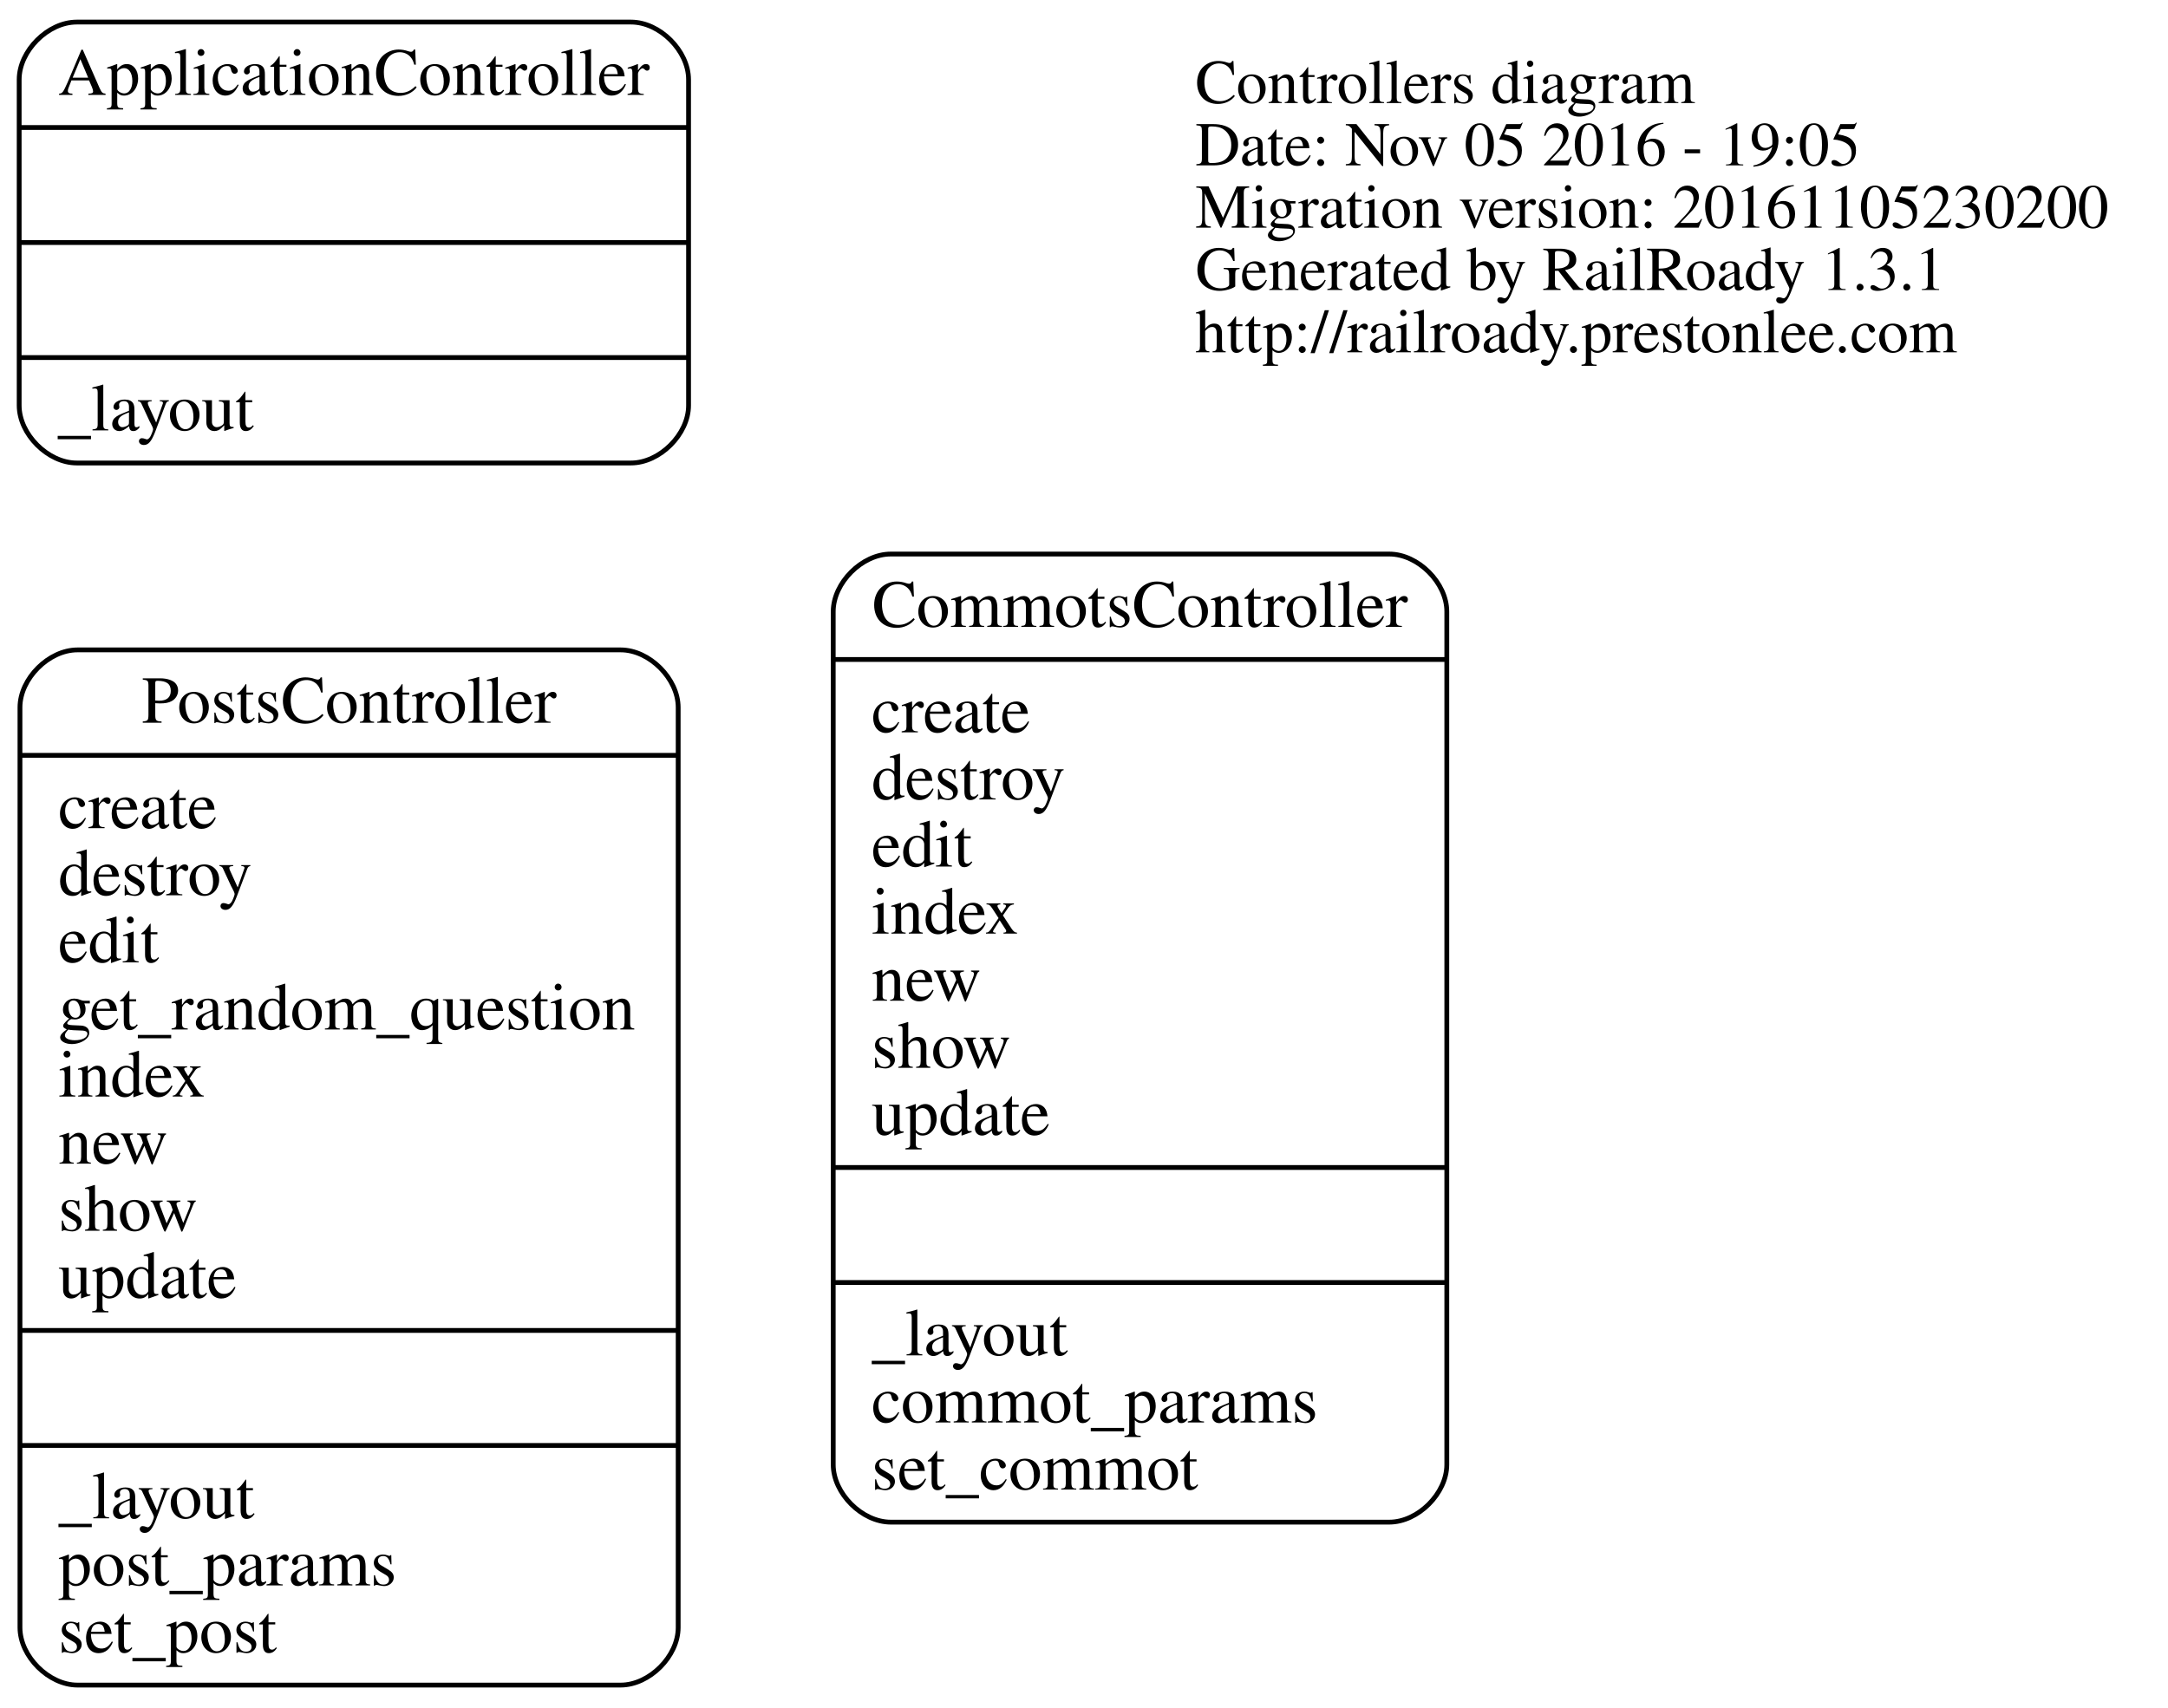
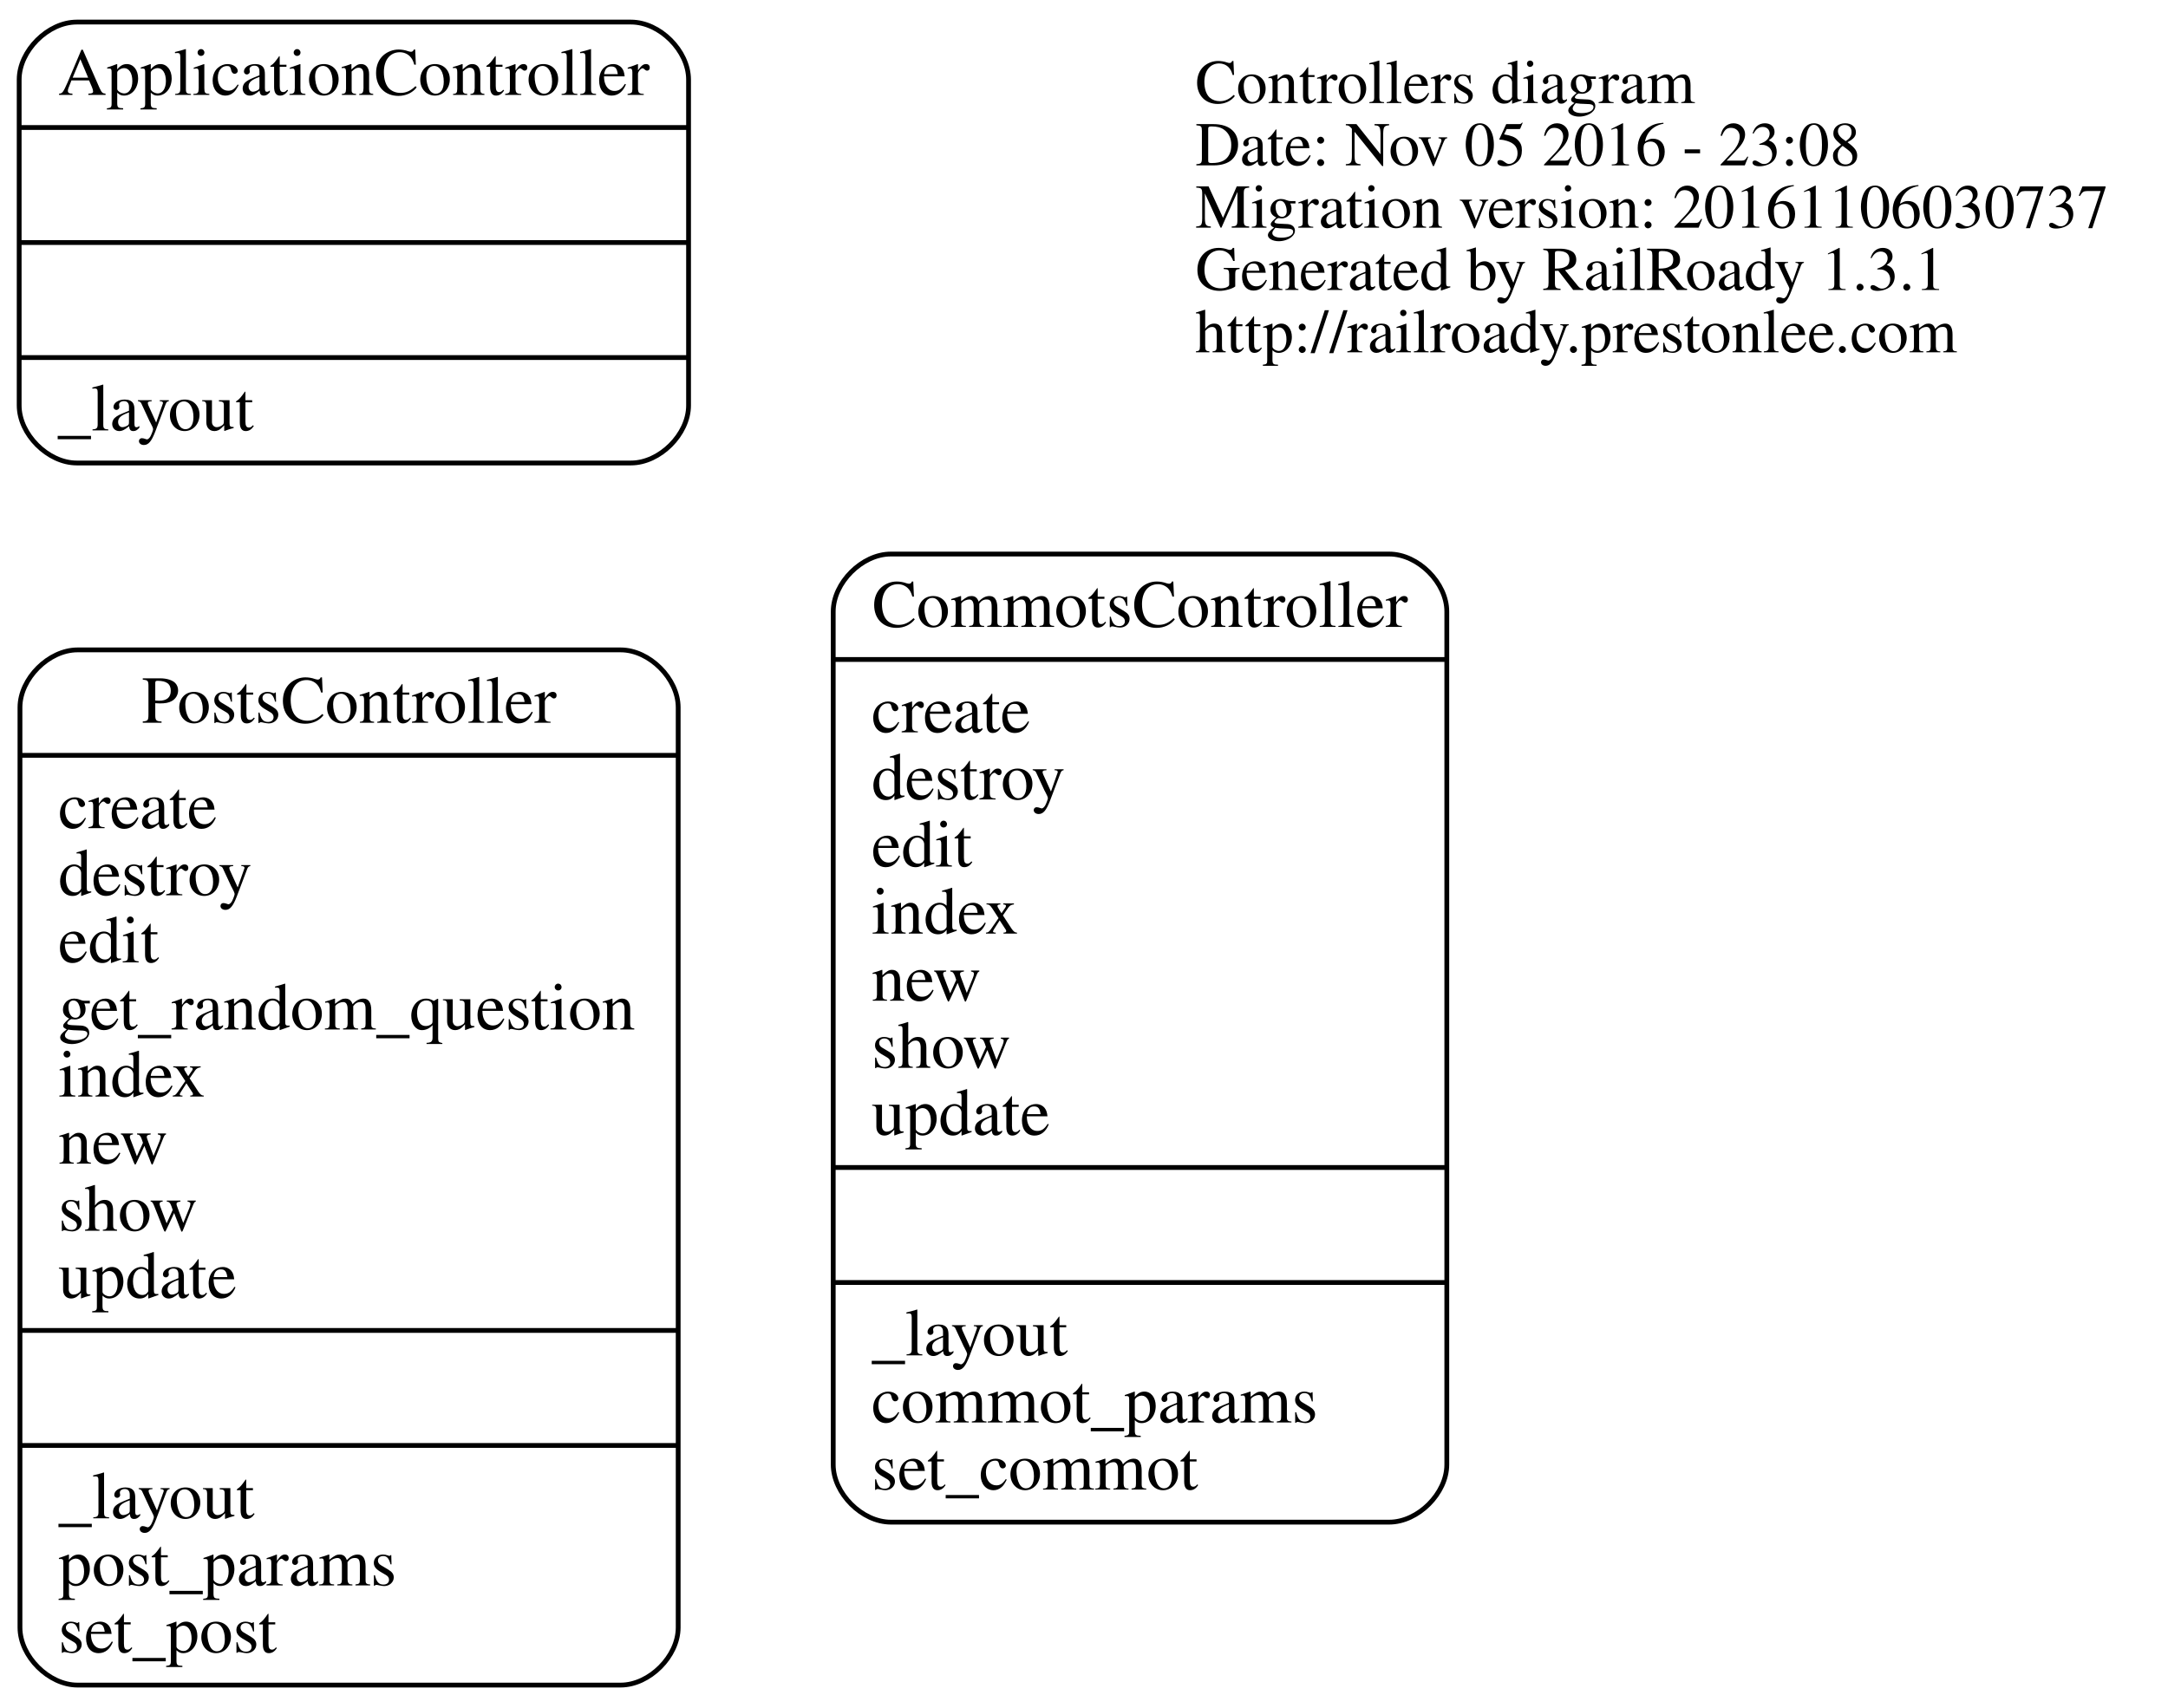
<svg xmlns="http://www.w3.org/2000/svg" width="452pt" height="356pt" viewBox="0.00 0.00 452.27 356.00">
  <g id="graph0" class="graph" transform="scale(1 1) rotate(0) translate(88.8208 233.5)">
    <polygon fill="none" stroke="none" points="-88.821,122.5 -88.821,-233.5 363.45,-233.5 363.45,122.5 -88.821,122.5" />
    <g id="node1" class="node">
      <text text-anchor="start" x="160.55" y="-212.1" font-family="Times,serif" font-size="13.00">Controllers diagram</text>
-       <text text-anchor="start" x="160.55" y="-199.1" font-family="Times,serif" font-size="13.00">Date: Nov 05 2016 - 19:05</text>
-       <text text-anchor="start" x="160.55" y="-186.1" font-family="Times,serif" font-size="13.00">Migration version: 20161105230200</text>
+       <text text-anchor="start" x="160.55" y="-199.1" font-family="Times,serif" font-size="13.00">Date: Nov 05 2016 - 23:08</text>
+       <text text-anchor="start" x="160.55" y="-186.1" font-family="Times,serif" font-size="13.00">Migration version: 20161106030737</text>
      <text text-anchor="start" x="160.55" y="-173.1" font-family="Times,serif" font-size="13.00">Generated by RailRoady 1.3.1</text>
      <text text-anchor="start" x="160.55" y="-160.1" font-family="Times,serif" font-size="13.00">http://railroady.prestonlee.com</text>
    </g>
    <g id="node2" class="node">
      <path fill="none" stroke="black" d="M-72.821,-137C-72.821,-137 42.821,-137 42.821,-137 48.821,-137 54.821,-143 54.821,-149 54.821,-149 54.821,-217 54.821,-217 54.821,-223 48.821,-229 42.821,-229 42.821,-229 -72.821,-229 -72.821,-229 -78.821,-229 -84.821,-223 -84.821,-217 -84.821,-217 -84.821,-149 -84.821,-149 -84.821,-143 -78.821,-137 -72.821,-137" />
      <text text-anchor="middle" x="-15" y="-213.8" font-family="Times,serif" font-size="14.00">ApplicationController</text>
      <polyline fill="none" stroke="black" points="-84.821,-207 54.821,-207 " />
      <polyline fill="none" stroke="black" points="-84.821,-183 54.821,-183 " />
      <polyline fill="none" stroke="black" points="-84.821,-159 54.821,-159 " />
      <text text-anchor="start" x="-76.821" y="-143.8" font-family="Times,serif" font-size="14.00">_layout</text>
    </g>
    <g id="node3" class="node">
      <path fill="none" stroke="black" d="M97,84C97,84 201,84 201,84 207,84 213,78 213,72 213,72 213,-106 213,-106 213,-112 207,-118 201,-118 201,-118 97,-118 97,-118 91,-118 85,-112 85,-106 85,-106 85,72 85,72 85,78 91,84 97,84" />
      <text text-anchor="middle" x="149" y="-102.8" font-family="Times,serif" font-size="14.00">CommotsController</text>
      <polyline fill="none" stroke="black" points="85,-96 213,-96 " />
      <text text-anchor="start" x="93" y="-80.8" font-family="Times,serif" font-size="14.00">create</text>
      <text text-anchor="start" x="93" y="-66.8" font-family="Times,serif" font-size="14.00">destroy</text>
      <text text-anchor="start" x="93" y="-52.8" font-family="Times,serif" font-size="14.00">edit</text>
      <text text-anchor="start" x="93" y="-38.8" font-family="Times,serif" font-size="14.00">index</text>
      <text text-anchor="start" x="93" y="-24.8" font-family="Times,serif" font-size="14.00">new</text>
      <text text-anchor="start" x="93" y="-10.8" font-family="Times,serif" font-size="14.00">show</text>
      <text text-anchor="start" x="93" y="3.2" font-family="Times,serif" font-size="14.00">update</text>
      <polyline fill="none" stroke="black" points="85,10 213,10 " />
      <polyline fill="none" stroke="black" points="85,34 213,34 " />
      <text text-anchor="start" x="93" y="49.2" font-family="Times,serif" font-size="14.00">_layout</text>
      <text text-anchor="start" x="93" y="63.2" font-family="Times,serif" font-size="14.00">commot_params</text>
      <text text-anchor="start" x="93" y="77.2" font-family="Times,serif" font-size="14.00">set_commot</text>
    </g>
    <g id="node4" class="node">
      <path fill="none" stroke="black" d="M-72.655,118C-72.655,118 40.655,118 40.655,118 46.655,118 52.655,112 52.655,106 52.655,106 52.655,-86 52.655,-86 52.655,-92 46.655,-98 40.655,-98 40.655,-98 -72.655,-98 -72.655,-98 -78.655,-98 -84.655,-92 -84.655,-86 -84.655,-86 -84.655,106 -84.655,106 -84.655,112 -78.655,118 -72.655,118" />
      <text text-anchor="middle" x="-16" y="-82.8" font-family="Times,serif" font-size="14.00">PostsController</text>
      <polyline fill="none" stroke="black" points="-84.655,-76 52.655,-76 " />
      <text text-anchor="start" x="-76.655" y="-60.8" font-family="Times,serif" font-size="14.00">create</text>
      <text text-anchor="start" x="-76.655" y="-46.8" font-family="Times,serif" font-size="14.00">destroy</text>
      <text text-anchor="start" x="-76.655" y="-32.8" font-family="Times,serif" font-size="14.00">edit</text>
      <text text-anchor="start" x="-76.655" y="-18.8" font-family="Times,serif" font-size="14.00">get_random_question</text>
      <text text-anchor="start" x="-76.655" y="-4.8" font-family="Times,serif" font-size="14.00">index</text>
      <text text-anchor="start" x="-76.655" y="9.2" font-family="Times,serif" font-size="14.00">new</text>
      <text text-anchor="start" x="-76.655" y="23.2" font-family="Times,serif" font-size="14.00">show</text>
      <text text-anchor="start" x="-76.655" y="37.2" font-family="Times,serif" font-size="14.00">update</text>
      <polyline fill="none" stroke="black" points="-84.655,44 52.655,44 " />
      <polyline fill="none" stroke="black" points="-84.655,68 52.655,68 " />
      <text text-anchor="start" x="-76.655" y="83.2" font-family="Times,serif" font-size="14.00">_layout</text>
      <text text-anchor="start" x="-76.655" y="97.2" font-family="Times,serif" font-size="14.00">post_params</text>
      <text text-anchor="start" x="-76.655" y="111.2" font-family="Times,serif" font-size="14.00">set_post</text>
    </g>
  </g>
</svg>
